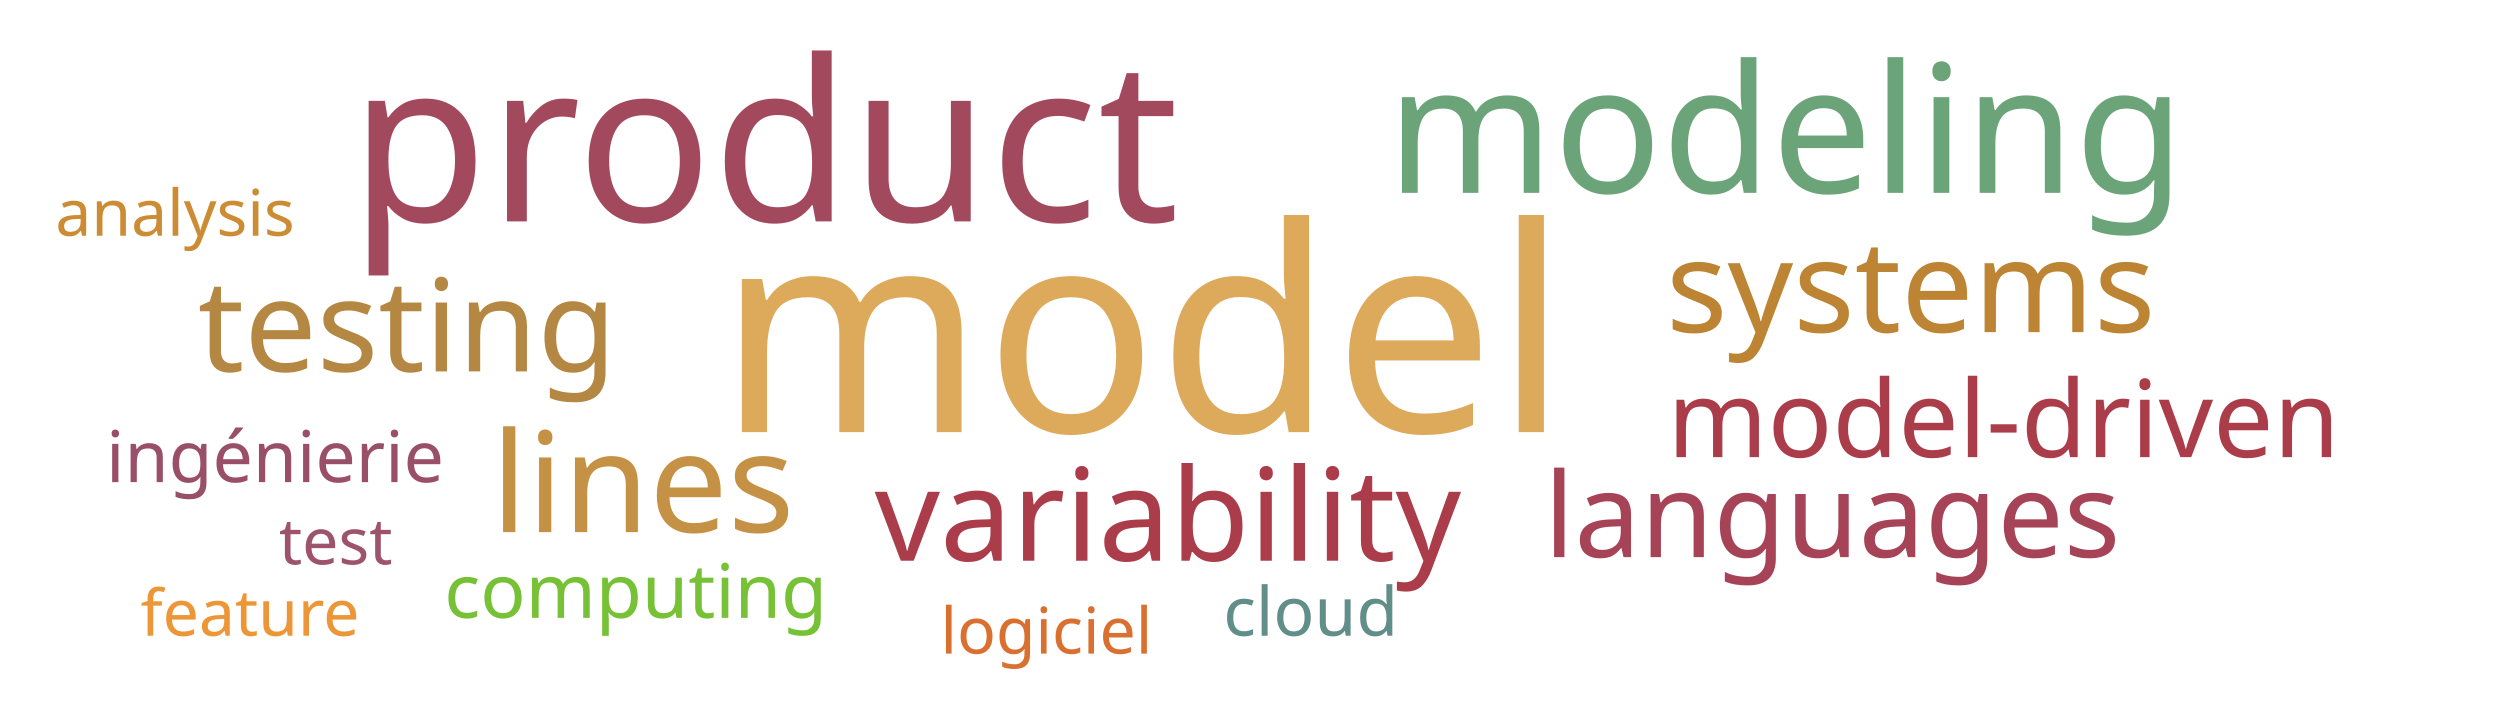
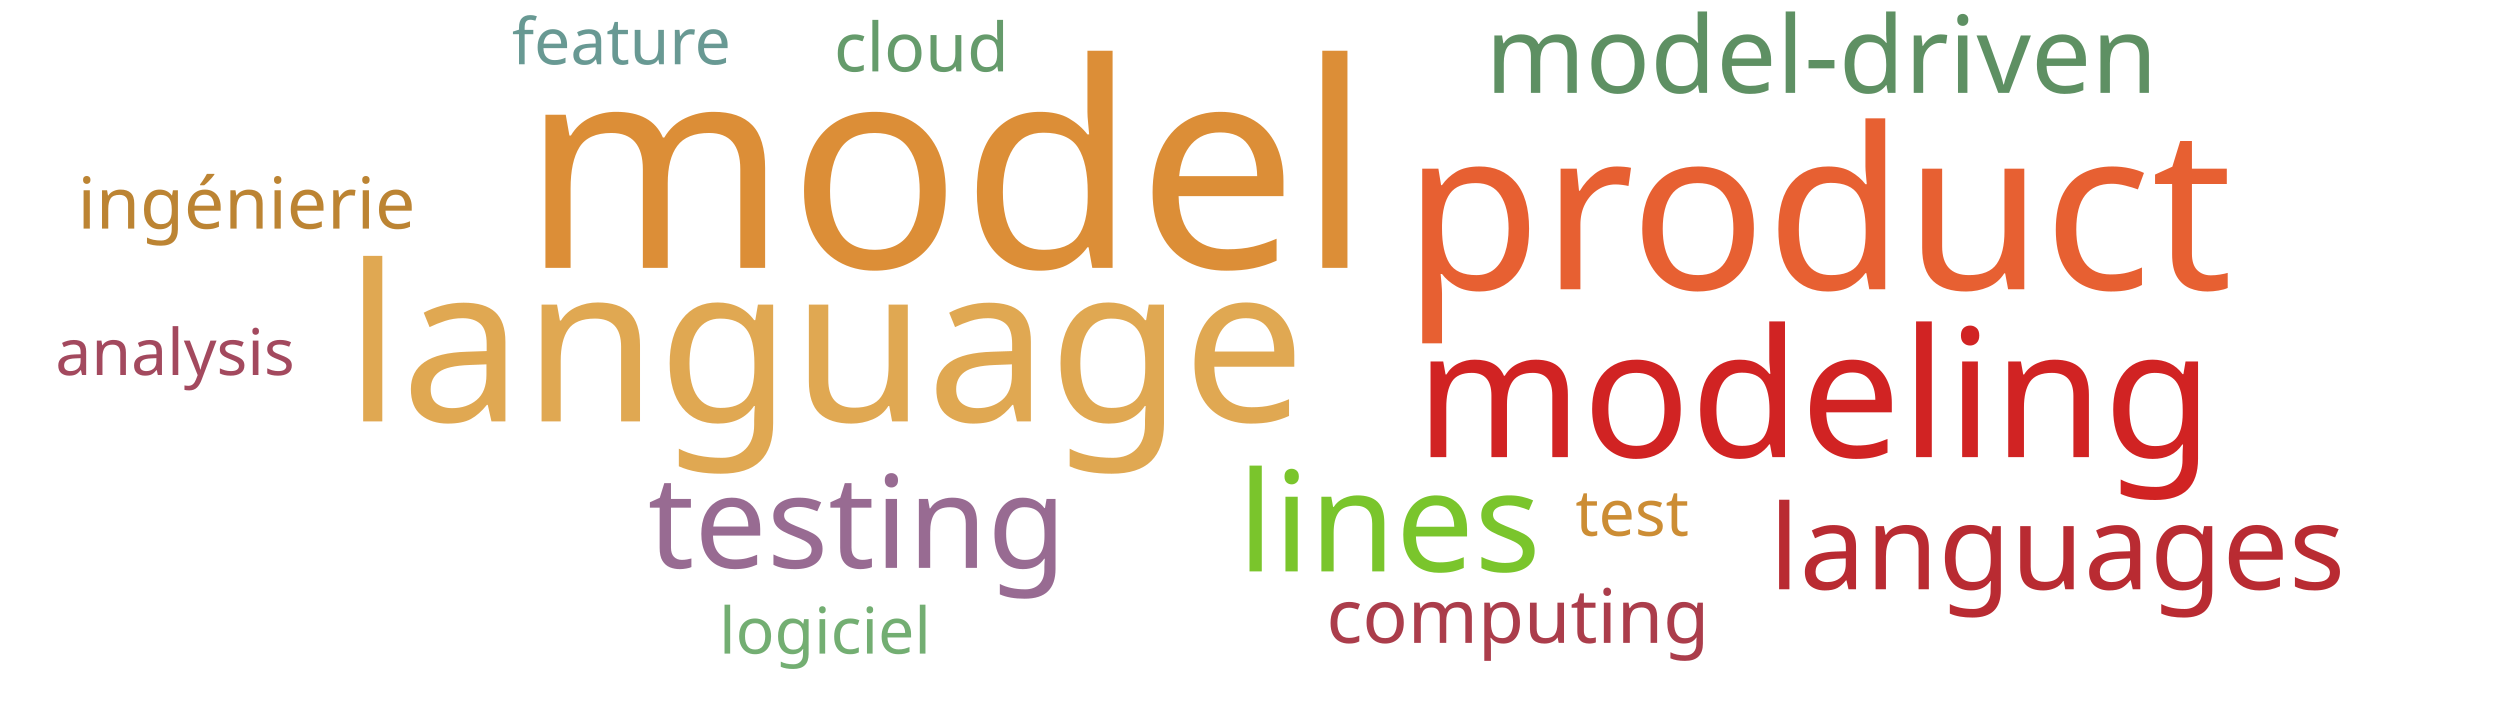
<svg xmlns="http://www.w3.org/2000/svg" width="700" height="200">
  <g transform="translate(350, 100)">
-     <text text-anchor="middle" style="font-family: Impact; font-size: 80px; fill: #ddaa5c" transform="translate(-30,21)rotate(0)">model</text>
-     <text text-anchor="middle" style="font-family: Impact; font-size: 63px; fill: #a3495e" transform="translate(-136,-38)rotate(0)">product</text>
-     <text text-anchor="middle" style="font-family: Impact; font-size: 50px; fill: #6ca47a" transform="translate(150,-46)rotate(0)">modeling</text>
-     <text text-anchor="middle" style="font-family: Impact; font-size: 39px; fill: #c59145" transform="translate(-170,49)rotate(0)">lines</text>
-     <text text-anchor="middle" style="font-family: Impact; font-size: 36px; fill: #b48742" transform="translate(-236,4)rotate(0)">testing</text>
-     <text text-anchor="middle" style="font-family: Impact; font-size: 36px; fill: #ab3d4b" transform="translate(-23,57)rotate(0)">variability</text>
-     <text text-anchor="middle" style="font-family: Impact; font-size: 36px; fill: #bc8433" transform="translate(185,-7)rotate(0)">systems</text>
-     <text text-anchor="middle" style="font-family: Impact; font-size: 33px; fill: #a74356" transform="translate(163,56)rotate(0)">languages</text>
-     <text text-anchor="middle" style="font-family: Impact; font-size: 30px; fill: #ab3d4b" transform="translate(211,28)rotate(0)">model-driven</text>
-     <text text-anchor="middle" style="font-family: Impact; font-size: 21px; fill: #76c135" transform="translate(-172,73)rotate(0)">computing</text>
-     <text text-anchor="middle" style="font-family: Impact; font-size: 20px; fill: #9a4f69" transform="translate(-273,35)rotate(0)">ingénierie</text>
-     <text text-anchor="middle" style="font-family: Impact; font-size: 19px; fill: #618e88" transform="translate(17,78)rotate(0)">cloud</text>
-     <text text-anchor="middle" style="font-family: Impact; font-size: 18px; fill: #9d536c" transform="translate(-256,58)rotate(0)">test</text>
-     <text text-anchor="middle" style="font-family: Impact; font-size: 18px; fill: #d9702f" transform="translate(-57,83)rotate(0)">logiciel</text>
-     <text text-anchor="middle" style="font-family: Impact; font-size: 18px; fill: #ec9637" transform="translate(-280,78)rotate(0)">feature</text>
-     <text text-anchor="middle" style="font-family: Impact; font-size: 18px; fill: #cc8c34" transform="translate(-301,-34)rotate(0)">analysis</text>
+     <text text-anchor="middle" style="font-family: Impact; font-size: 80px; fill: #dc8e37" transform="translate(-85,-25)rotate(0)">model</text>
+     <text text-anchor="middle" style="font-family: Impact; font-size: 63px; fill: #e76032" transform="translate(159,-19)rotate(0)">product</text>
+     <text text-anchor="middle" style="font-family: Impact; font-size: 61px; fill: #e0a852" transform="translate(-119,18)rotate(0)">language</text>
+     <text text-anchor="middle" style="font-family: Impact; font-size: 50px; fill: #d12323" transform="translate(158,28)rotate(0)">modeling</text>
+     <text text-anchor="middle" style="font-family: Impact; font-size: 39px; fill: #7ac52c" transform="translate(39,60)rotate(0)">lines</text>
+     <text text-anchor="middle" style="font-family: Impact; font-size: 36px; fill: #986b92" transform="translate(-110,59)rotate(0)">testing</text>
+     <text text-anchor="middle" style="font-family: Impact; font-size: 33px; fill: #b92b32" transform="translate(226,65)rotate(0)">languages</text>
+     <text text-anchor="middle" style="font-family: Impact; font-size: 30px; fill: #5e9063" transform="translate(160,-74)rotate(0)">model-driven</text>
+     <text text-anchor="middle" style="font-family: Impact; font-size: 21px; fill: #ab3d4b" transform="translate(75,80)rotate(0)">computing</text>
+     <text text-anchor="middle" style="font-family: Impact; font-size: 20px; fill: #bc8433" transform="translate(-281,-36)rotate(0)">ingénierie</text>
+     <text text-anchor="middle" style="font-family: Impact; font-size: 19px; fill: #659b6b" transform="translate(-92,-80)rotate(0)">cloud</text>
+     <text text-anchor="middle" style="font-family: Impact; font-size: 18px; fill: #cc8d34" transform="translate(107,50)rotate(0)">test</text>
+     <text text-anchor="middle" style="font-family: Impact; font-size: 18px; fill: #73ae72" transform="translate(-119,83)rotate(0)">logiciel</text>
+     <text text-anchor="middle" style="font-family: Impact; font-size: 18px; fill: #689993" transform="translate(-176,-82)rotate(0)">feature</text>
+     <text text-anchor="middle" style="font-family: Impact; font-size: 18px; fill: #a3495e" transform="translate(-301,5)rotate(0)">analysis</text>
  </g>
</svg>
